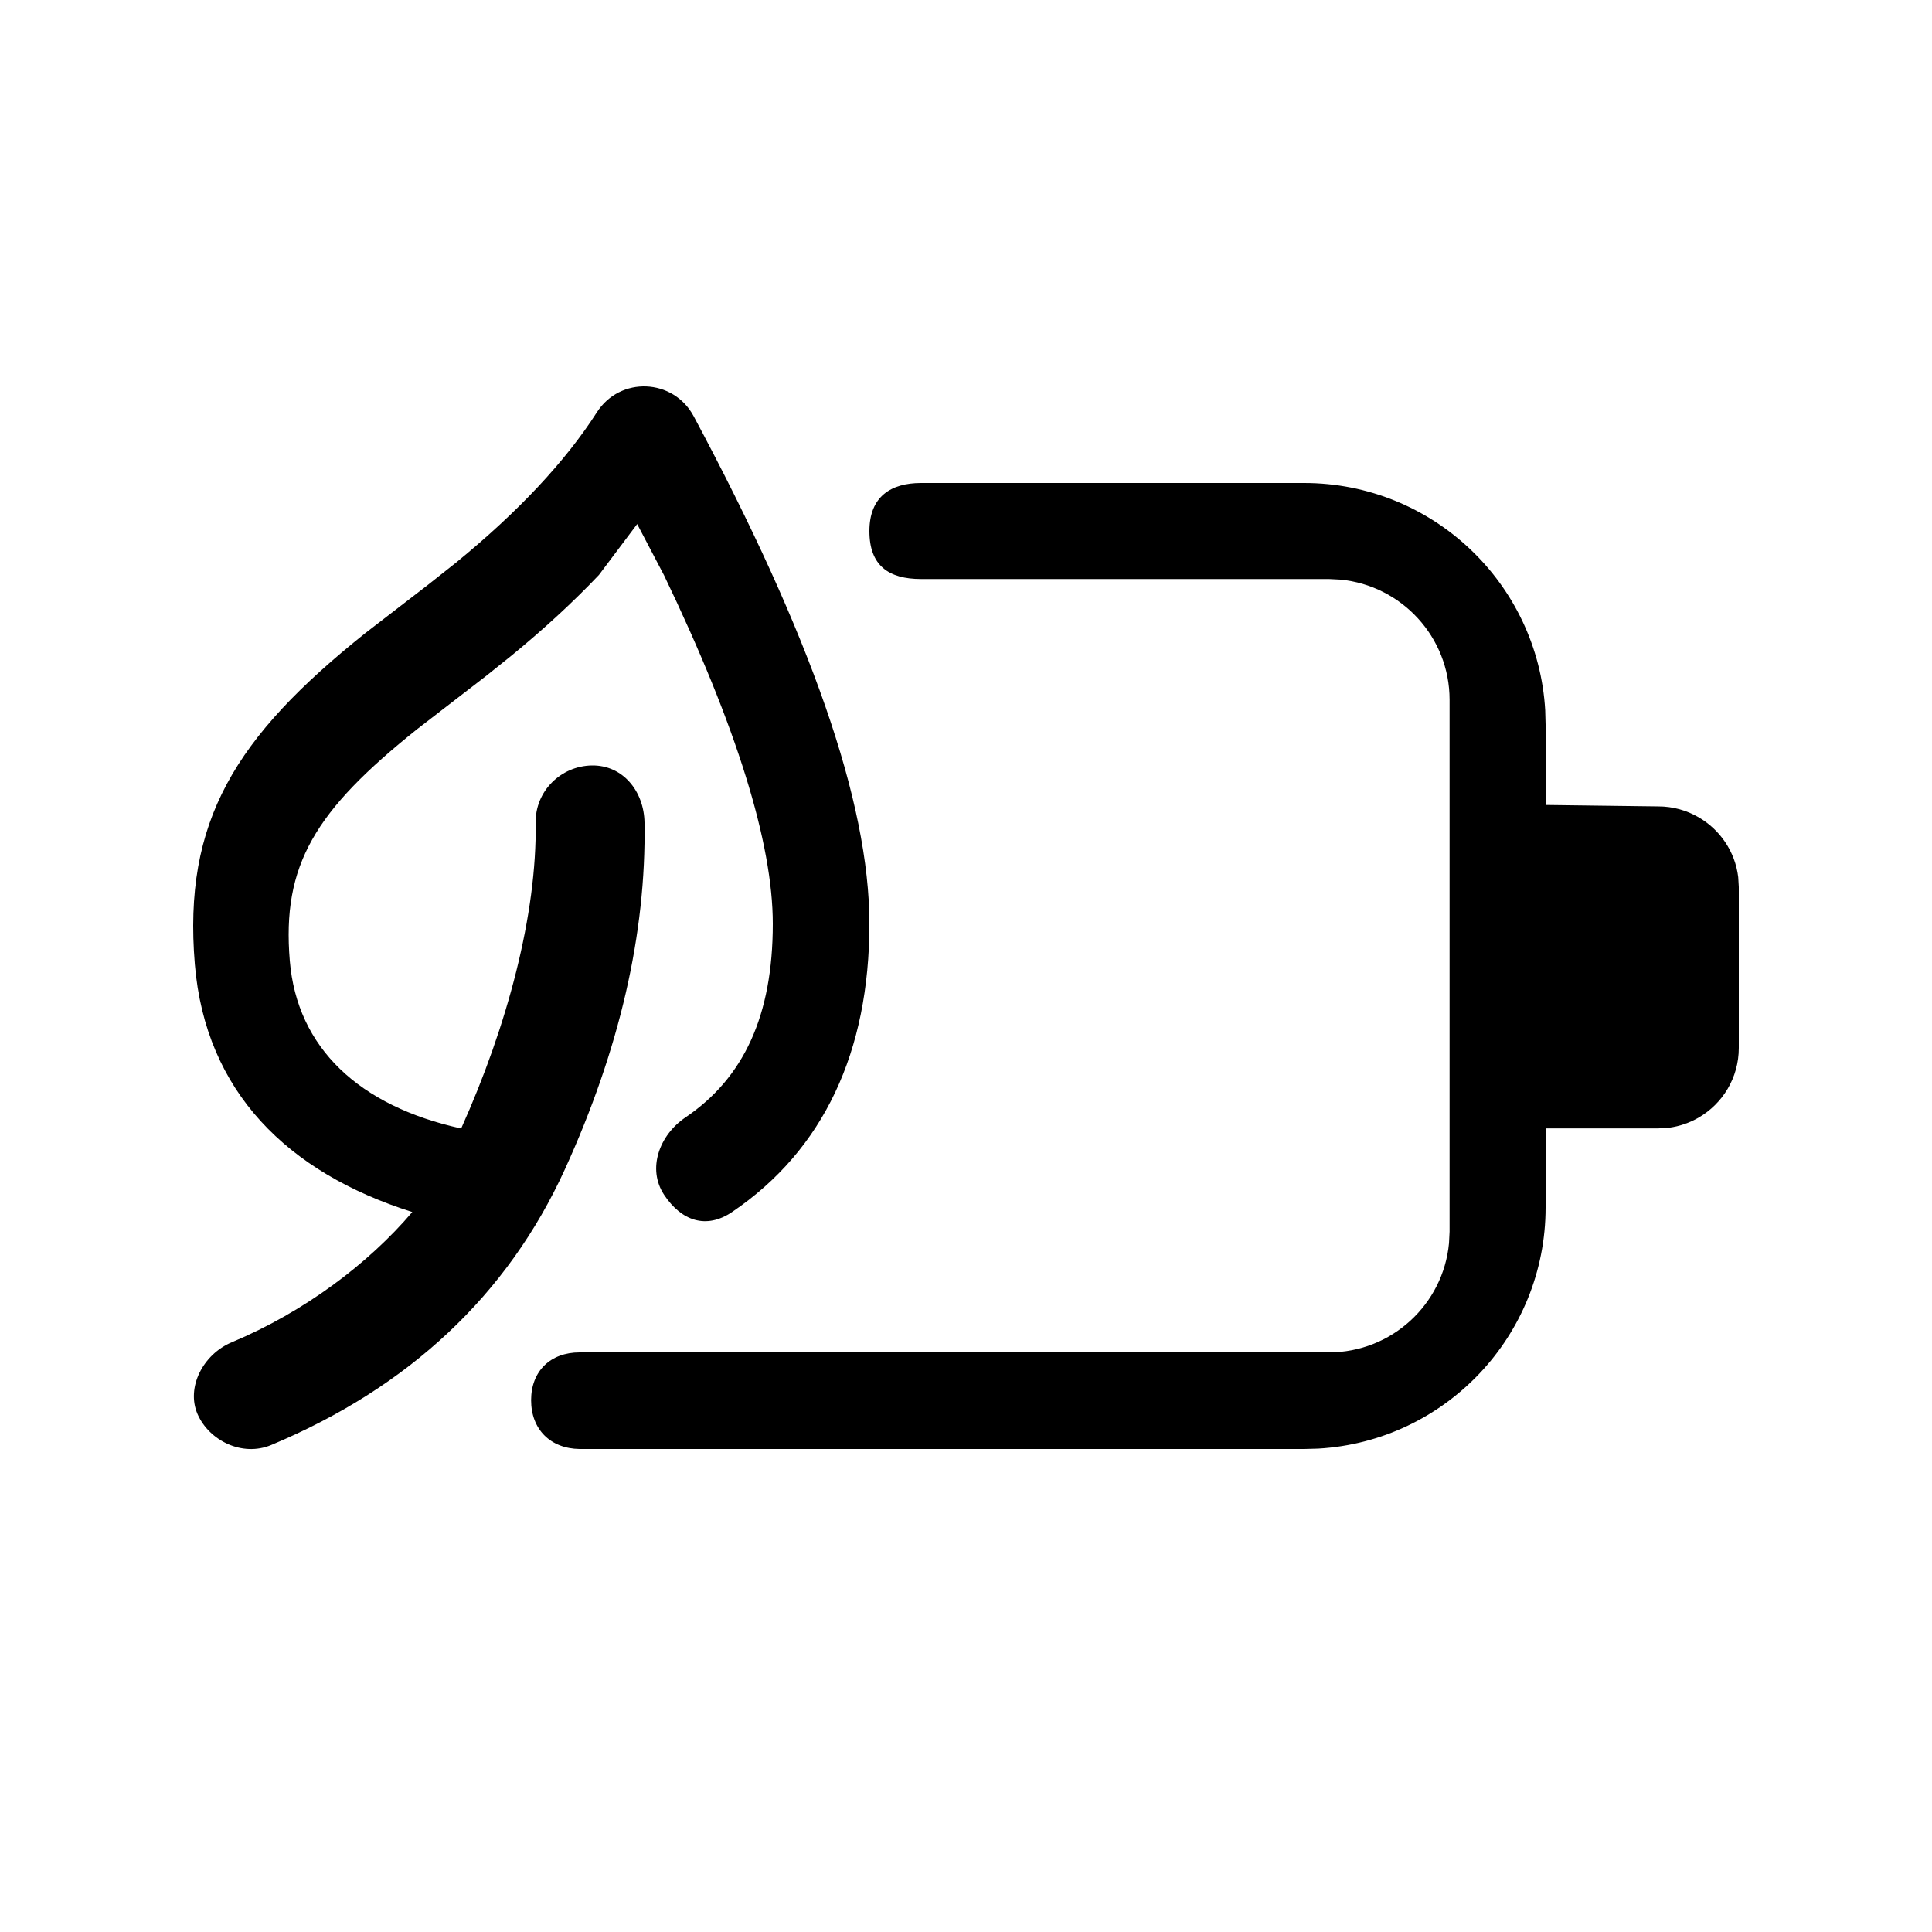
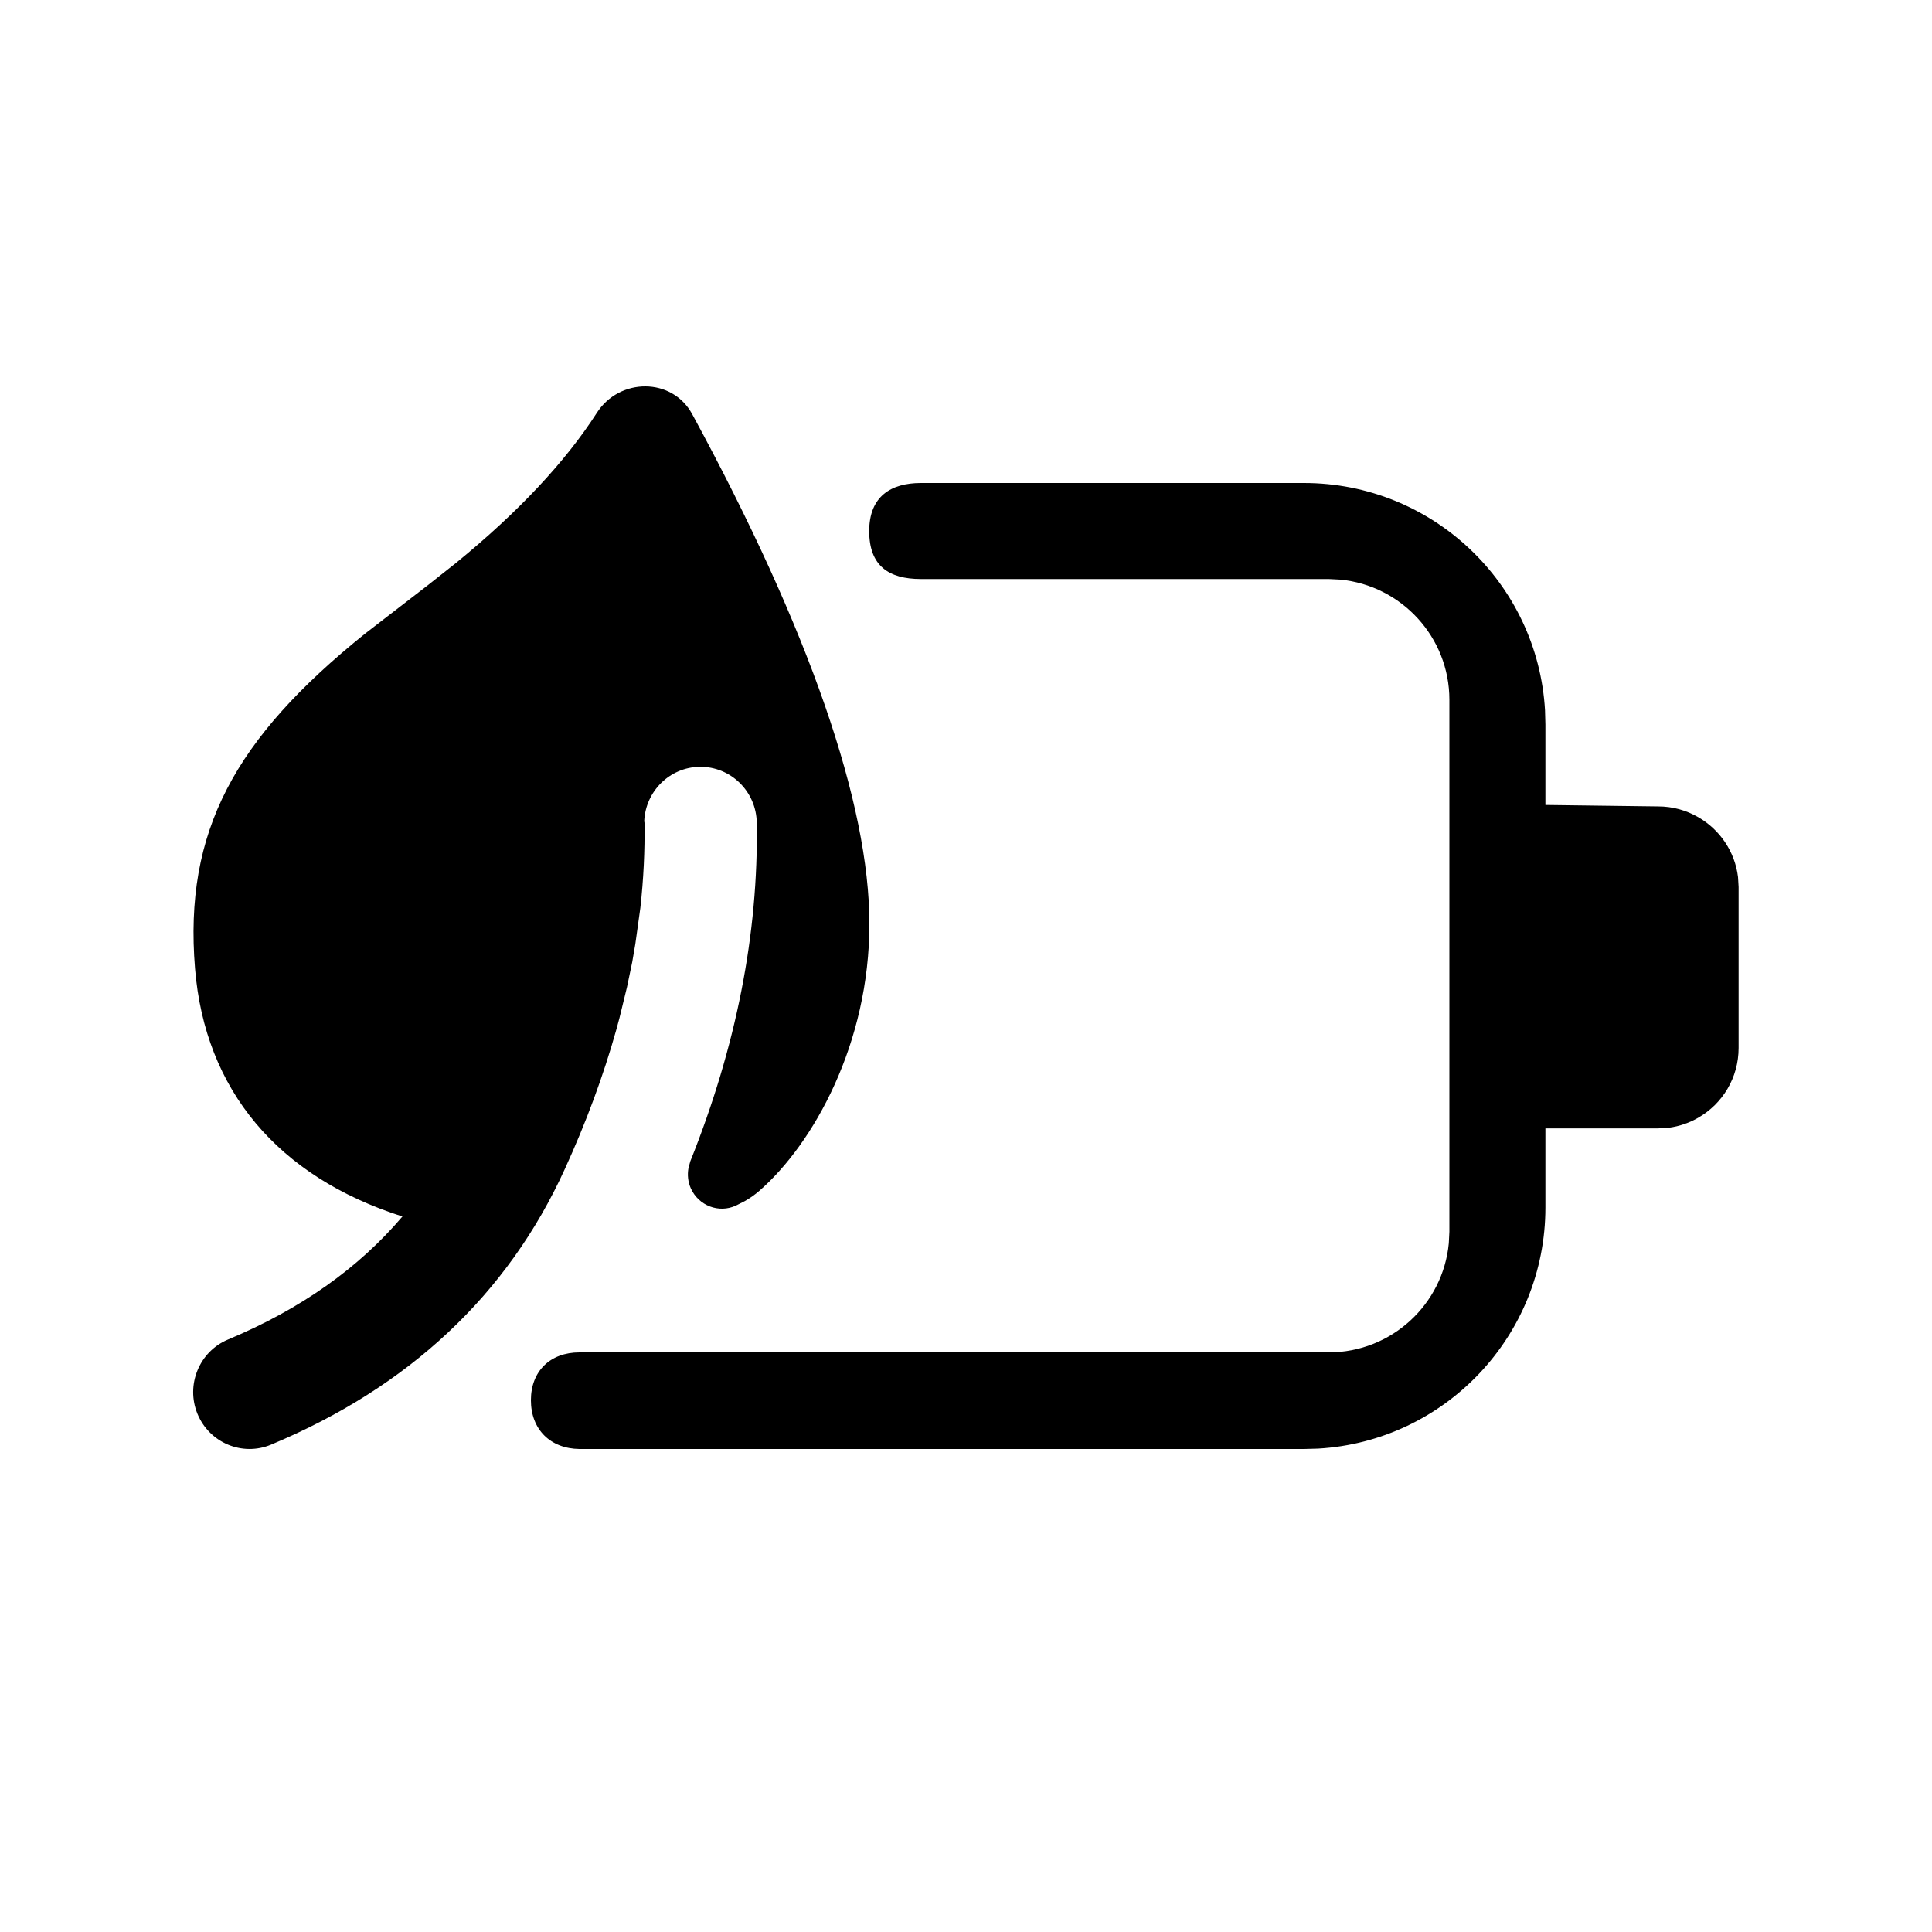
<svg xmlns="http://www.w3.org/2000/svg" viewBox="0 0 20 20" fill="none">
-   <path d="M7.181 4.309C8.389 6.567 9 8.304 9 9.563C9 10.888 8.525 11.906 7.578 12.547C7.31 12.728 7.054 12.639 6.875 12.369C6.696 12.098 6.827 11.749 7.095 11.568C7.699 11.159 8 10.514 8 9.563C8 8.731 7.627 7.522 6.875 5.957L6.596 5.425L6.2 5.952C5.933 6.233 5.63 6.512 5.291 6.79L5.03 6.999L4.321 7.546C3.259 8.394 2.917 8.955 3 9.946C3.075 10.848 3.718 11.45 4.774 11.682C5.253 10.616 5.559 9.464 5.545 8.516C5.54 8.191 5.805 7.929 6.127 7.924C6.448 7.919 6.667 8.191 6.672 8.516C6.69 9.667 6.413 10.864 5.848 12.104C5.254 13.406 4.232 14.363 2.807 14.959C2.509 15.083 2.166 14.915 2.045 14.639C1.925 14.363 2.102 14.019 2.4 13.895C3.149 13.581 3.812 13.083 4.268 12.547C2.977 12.139 2.127 11.302 2.017 9.982C1.894 8.502 2.434 7.63 3.783 6.553L4.433 6.052L4.721 5.824C5.368 5.295 5.854 4.775 6.179 4.268C6.42 3.893 6.97 3.916 7.181 4.309ZM13.5 5C14.831 5 15.92 6.041 15.996 7.353L16 7.5V8.333L17.167 8.348C17.318 8.348 17.461 8.389 17.583 8.46C17.805 8.588 17.962 8.815 17.994 9.08L18 9.182V10.848C18 11.157 17.832 11.426 17.583 11.57C17.491 11.623 17.388 11.659 17.279 11.674L17.167 11.681H16V12.5C16 13.831 14.959 14.92 13.647 14.996L13.5 15H6C5.699 14.996 5.498 14.798 5.498 14.495C5.498 14.193 5.699 14 6 14H13.756C14.406 14 14.94 13.504 15 12.87L15.006 12.75V7.244C15.006 6.595 14.51 6.061 13.876 6L13.756 5.994H9.535C9.2 5.994 9 5.856 9 5.498C9 5.14 9.223 5 9.535 5H13.5Z" fill="currentColor" />
+   <path d="M9 9.564C9 8.327 8.382 6.527 7.166 4.288C6.958 3.904 6.413 3.909 6.179 4.273C5.853 4.78 5.368 5.299 4.72 5.828L4.433 6.055L3.776 6.562C2.432 7.644 1.902 8.605 2.019 10.026C2.121 11.282 2.874 12.181 4.166 12.593C3.71 13.13 3.11 13.553 2.36 13.867C2.063 13.991 1.921 14.336 2.044 14.636C2.168 14.937 2.509 15.079 2.806 14.955C4.231 14.36 5.254 13.404 5.847 12.102C6.069 11.616 6.246 11.136 6.379 10.663L6.412 10.541L6.491 10.217L6.545 9.958L6.577 9.772L6.629 9.398C6.662 9.101 6.676 8.808 6.672 8.518L6.669 8.5C6.683 8.191 6.932 7.943 7.242 7.938C7.564 7.933 7.829 8.192 7.834 8.517C7.852 9.664 7.622 10.833 7.146 12.022L7.127 12.092C7.114 12.163 7.122 12.236 7.152 12.303C7.233 12.482 7.442 12.562 7.619 12.48L7.708 12.435C7.765 12.403 7.815 12.367 7.86 12.328C8.422 11.838 9 10.801 9 9.564ZM15.994 7.353C15.918 6.041 14.83 5 13.498 5H9.534C9.221 5 8.998 5.14 8.998 5.498C8.998 5.856 9.198 5.994 9.534 5.994H13.754L13.874 6C14.508 6.061 15.004 6.595 15.004 7.244V12.75L14.998 12.87C14.938 13.504 14.404 14 13.754 14H5.998C5.697 14 5.496 14.193 5.496 14.495C5.496 14.798 5.697 14.996 5.998 15H13.498L13.645 14.996C14.957 14.92 15.998 13.831 15.998 12.5V11.681H17.165L17.277 11.674C17.387 11.659 17.49 11.623 17.581 11.57C17.831 11.426 17.998 11.157 17.998 10.848V9.182L17.992 9.08C17.96 8.815 17.803 8.588 17.581 8.46C17.459 8.389 17.317 8.348 17.165 8.348L15.998 8.333V7.5L15.994 7.353Z" fill="currentColor" />
</svg>
